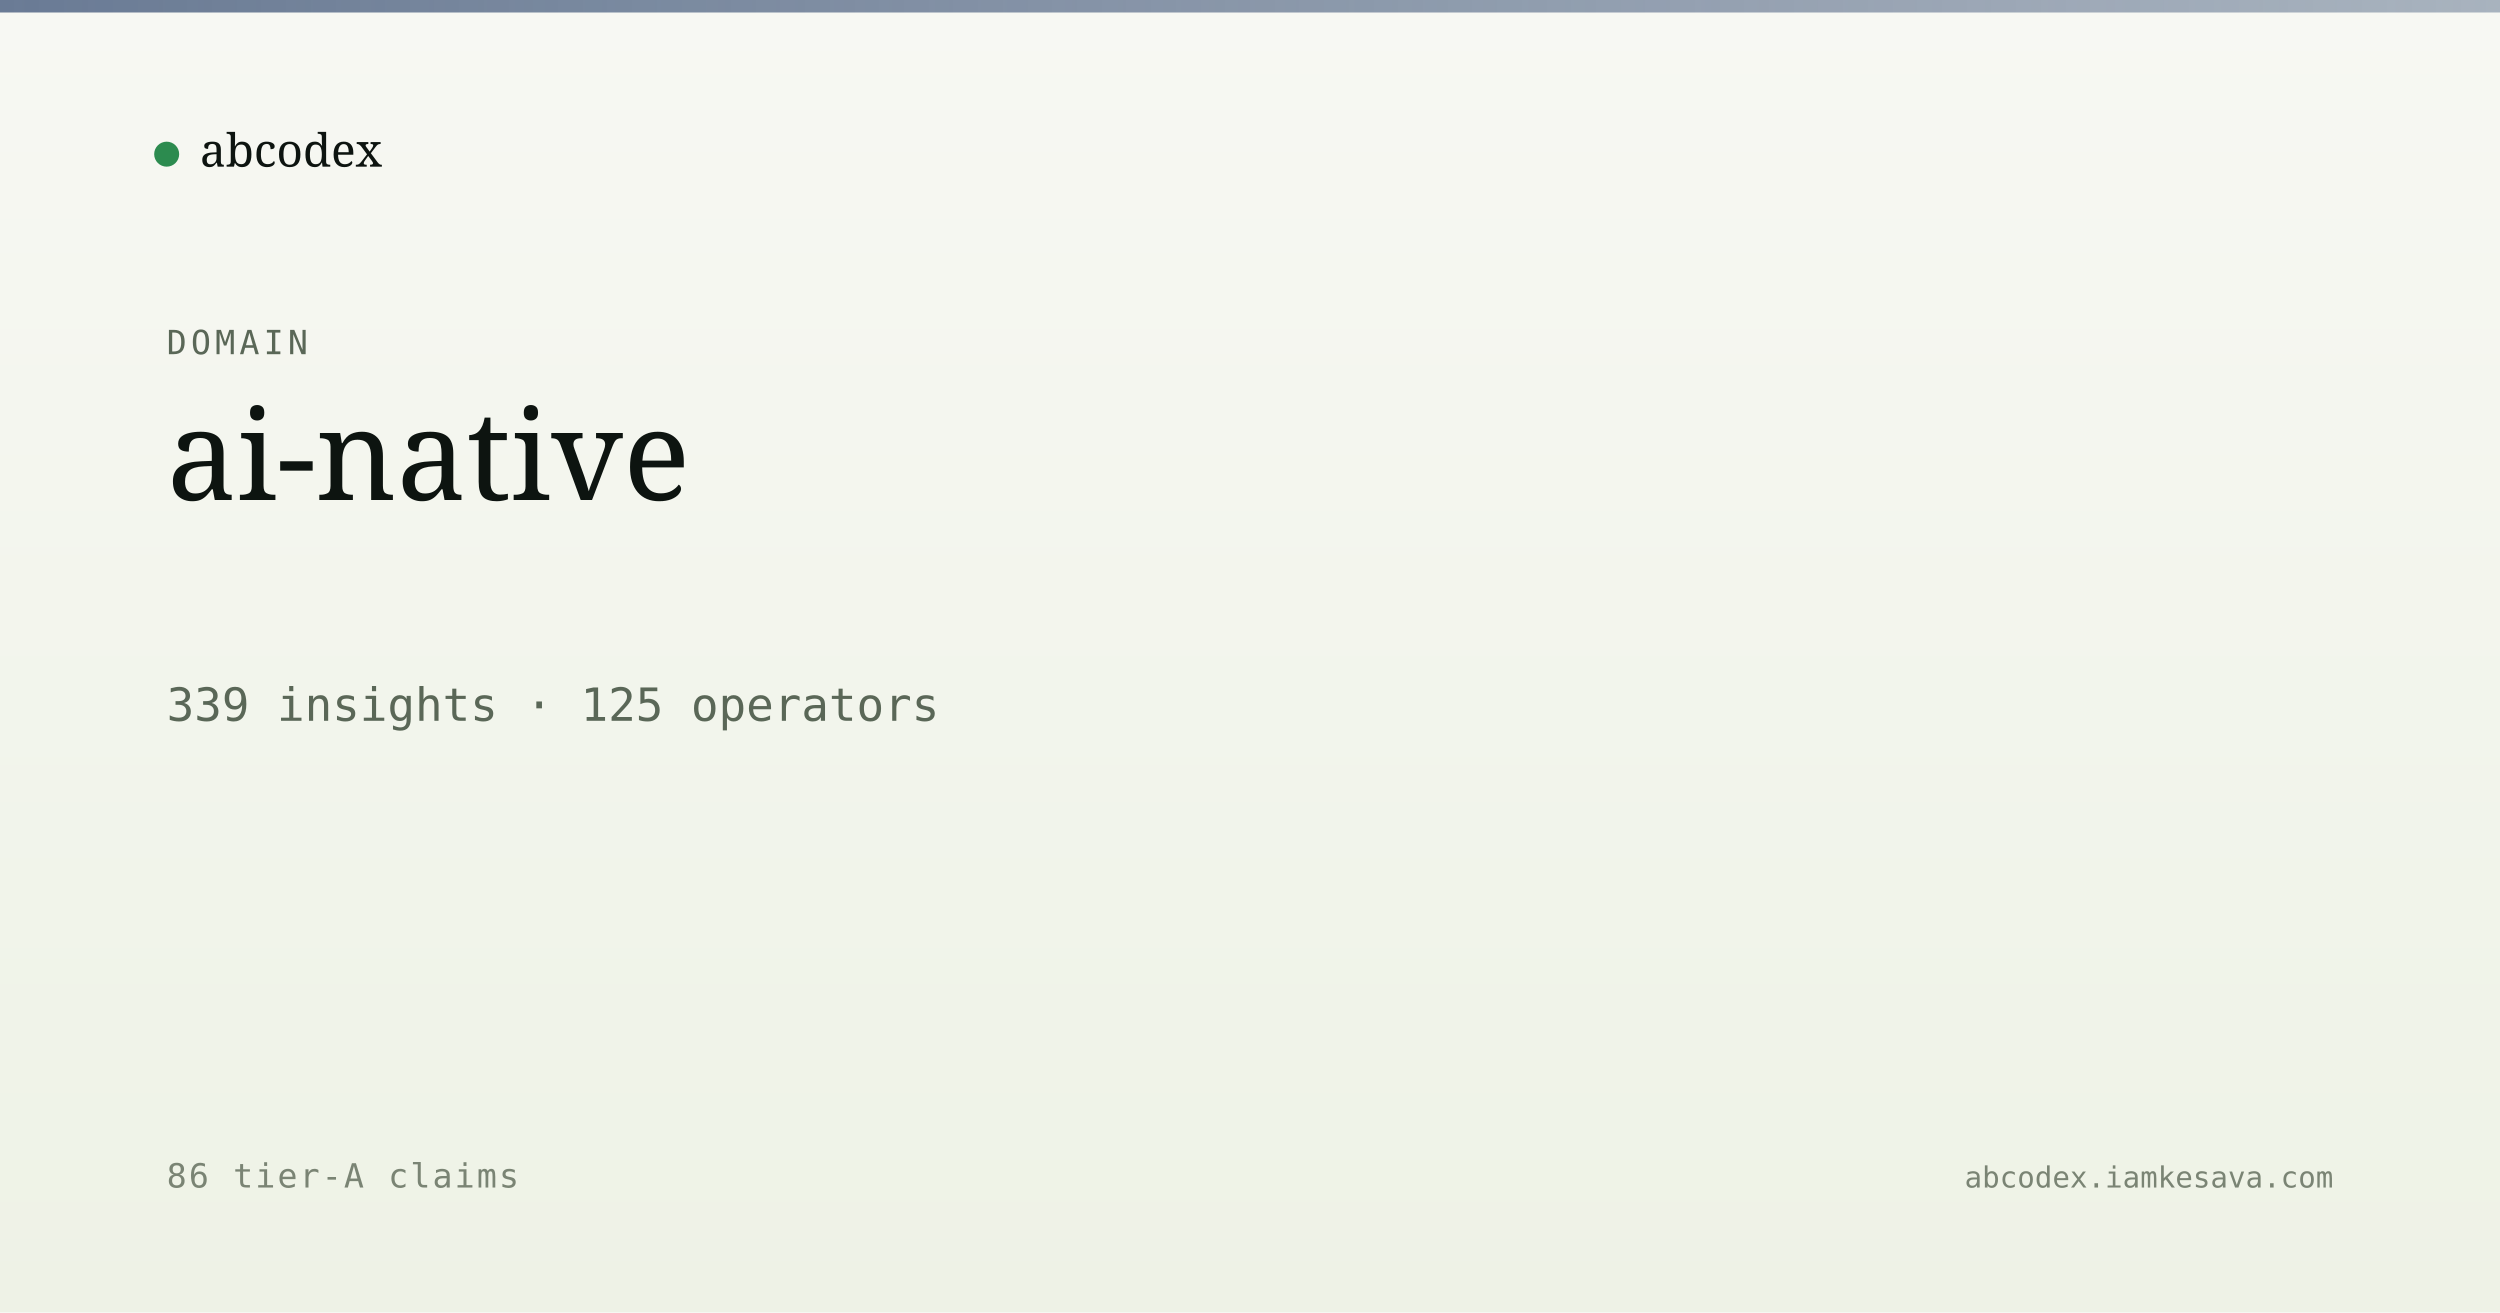
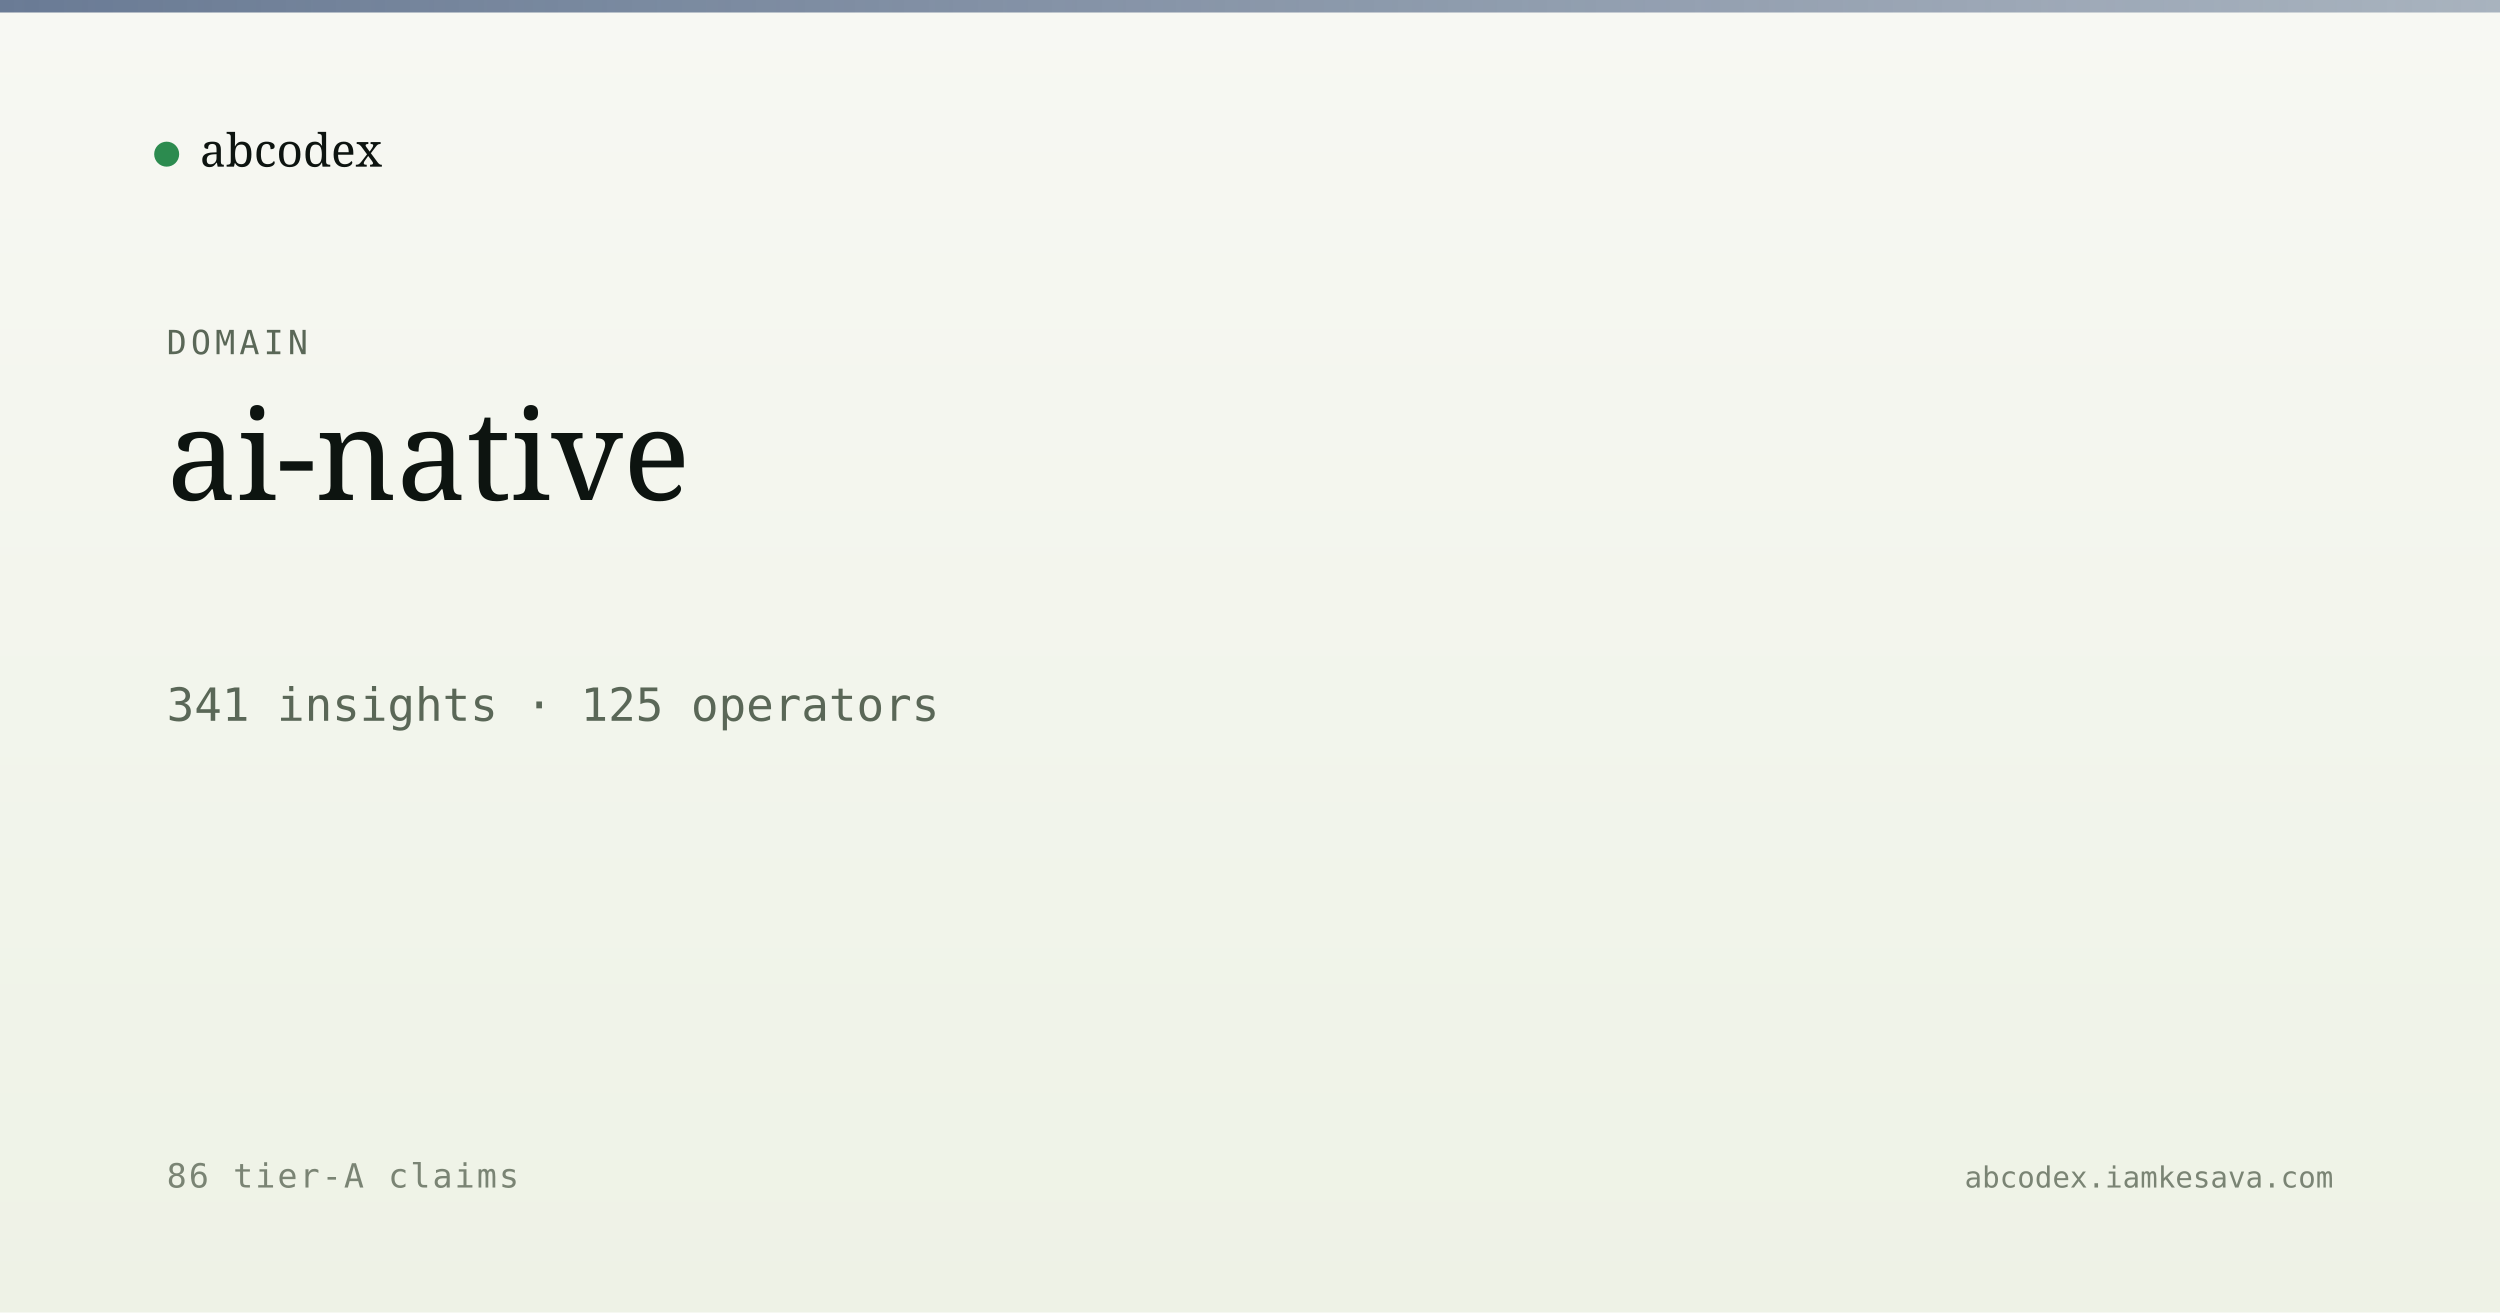
<svg xmlns="http://www.w3.org/2000/svg" viewBox="0 0 1200 630" width="1200" height="630">
  <defs>
    <linearGradient id="bg" x1="0" y1="0" x2="0" y2="1">
      <stop offset="0" stop-color="#f7f8f3" />
      <stop offset="1" stop-color="#eef2e6" />
    </linearGradient>
    <linearGradient id="band" x1="0" y1="0" x2="1" y2="0">
      <stop offset="0" stop-color="#5a6d8a" stop-opacity="0.9" />
      <stop offset="1" stop-color="#5a6d8a" stop-opacity="0.5" />
    </linearGradient>
  </defs>
  <rect width="1200" height="630" fill="url(#bg)" />
  <rect x="0" y="0" width="1200" height="6" fill="url(#band)" />
  <g transform="translate(80, 60)">
    <circle cx="0" cy="14" r="6" fill="#2c8b4f" />
    <text x="16" y="20" font-family="Newsreader, serif" font-size="22" fill="#0d1410">abcodex</text>
  </g>
  <text x="80" y="170" font-family="JetBrains Mono, monospace" font-size="16" fill="#5a6757" letter-spacing="2">DOMAIN</text>
  <text x="80" y="240" font-family="Newsreader, serif" font-size="60" font-weight="500" fill="#0d1410">ai-native</text>
-   <text x="80" y="346" font-family="JetBrains Mono, monospace" font-size="22" fill="#5a6757">339 insights · 125 operators</text>
+   <text x="80" y="346" font-family="JetBrains Mono, monospace" font-size="22" fill="#5a6757">341 insights · 125 operators</text>
  <text x="80" y="570" font-family="JetBrains Mono, monospace" font-size="16" fill="#7a8474" letter-spacing="1">86 tier-A claims</text>
  <text x="1120" y="570" text-anchor="end" font-family="JetBrains Mono, monospace" font-size="14" fill="#7a8474">abcodex.iamkesava.com</text>
</svg>
